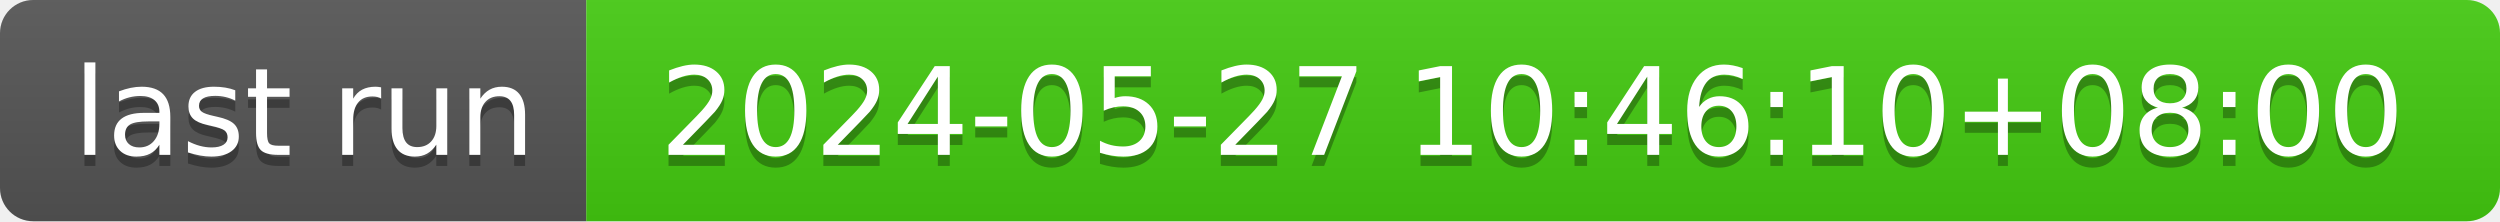
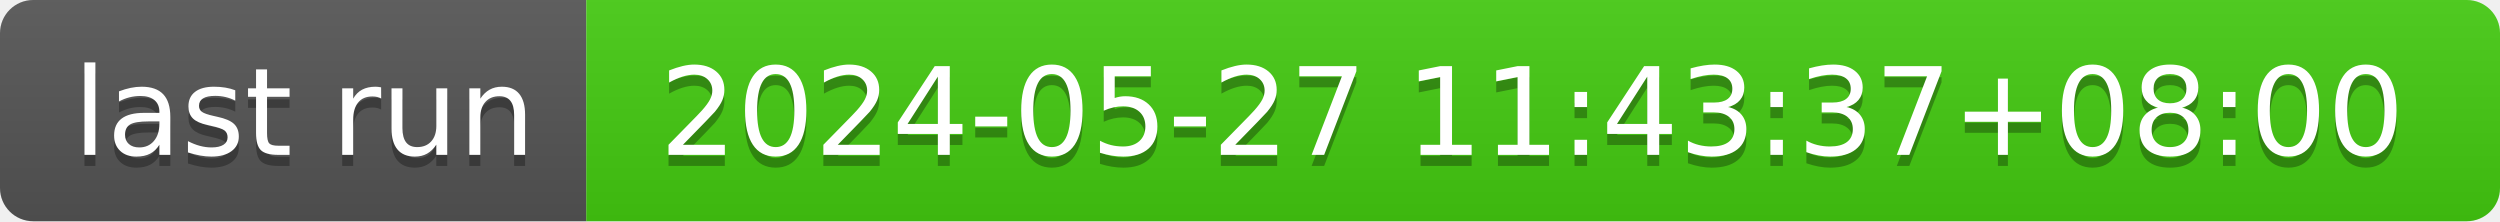
- <svg xmlns="http://www.w3.org/2000/svg" width="226" height="20" role="img" aria-label="last run: 2024-05-27 10:46:10+08:00">
+ <svg xmlns="http://www.w3.org/2000/svg" width="226" height="20" role="img" aria-label="last run: 2024-05-27 11:43:37+08:00">
  <linearGradient id="s" x2="0" y2="100%">
    <stop offset="0" stop-color="#bbb" stop-opacity=".1" />
    <stop offset="1" stop-opacity=".1" />
  </linearGradient>
  <clipPath id="r">
    <rect width="226" height="20" rx="3" fill="#fff" />
  </clipPath>
  <g clip-path="url(#r)">
    <rect width="53" height="20" fill="#555" />
    <rect x="53" width="173" height="20" fill="#4c1" />
    <rect width="226" height="20" fill="url(#s)" />
  </g>
  <g fill="#fff" text-anchor="middle" font-family="Verdana,Geneva,DejaVu Sans,sans-serif" text-rendering="geometricPrecision" font-size="110">
    <text aria-hidden="true" x="275" y="150" fill="#010101" fill-opacity=".3" transform="scale(.1)" textLength="430">last run</text>
    <text x="275" y="140" transform="scale(.1)" fill="#fff" textLength="430">last run</text>
-     <text aria-hidden="true" x="1385" y="150" fill="#010101" fill-opacity=".3" transform="scale(.1)" textLength="1630">2024-05-27 10:46:10+08:00</text>
-     <text x="1385" y="140" transform="scale(.1)" fill="#fff" textLength="1630">2024-05-27 10:46:10+08:00</text>
+     <text aria-hidden="true" x="1385" y="150" fill="#010101" fill-opacity=".3" transform="scale(.1)" textLength="1630">2024-05-27 11:43:37+08:00</text>
+     <text x="1385" y="140" transform="scale(.1)" fill="#fff" textLength="1630">2024-05-27 11:43:37+08:00</text>
  </g>
</svg>
